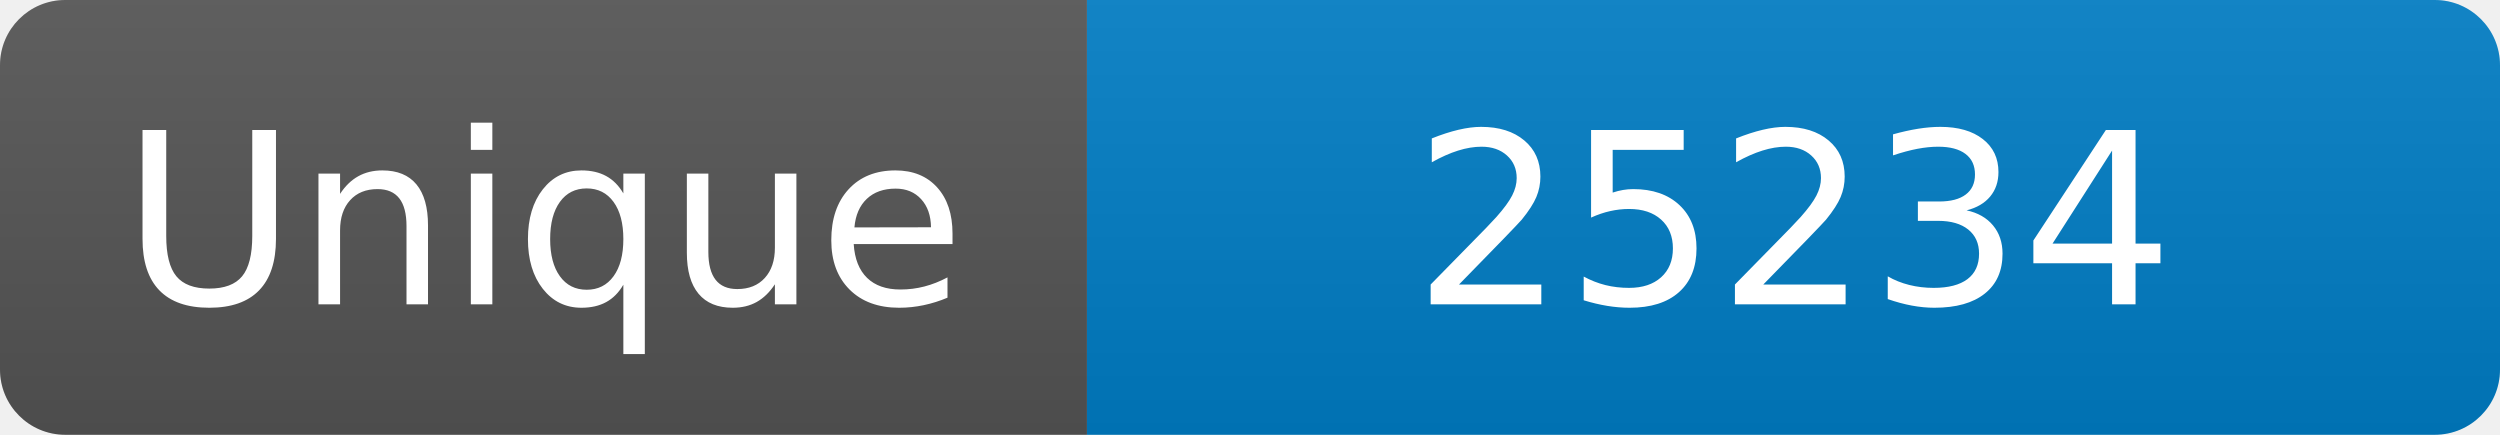
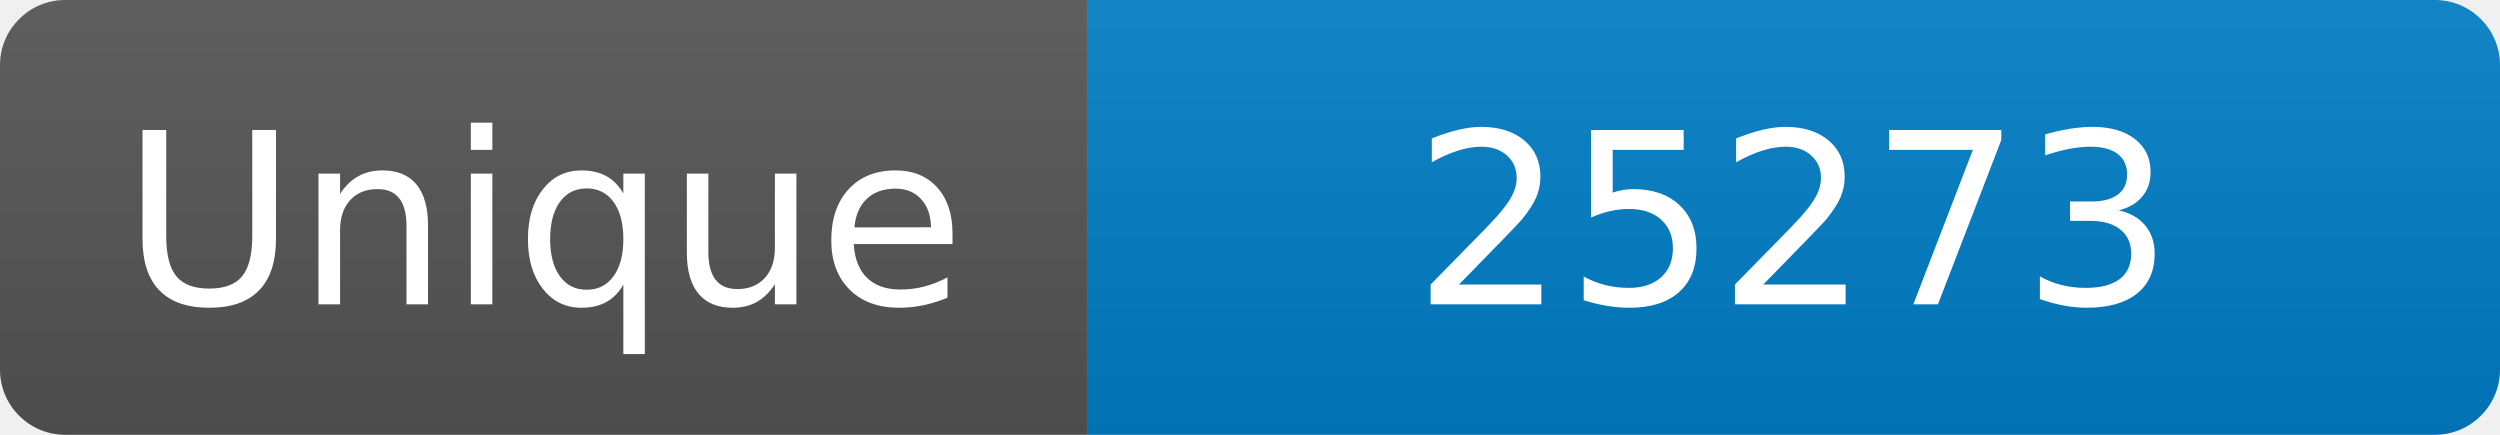
<svg xmlns="http://www.w3.org/2000/svg" width="115" height="20" role="img" aria-label="Maintained?: yes">
  <linearGradient id="s" x2="0" y2="100%">
    <stop offset="0" stop-color="#bbb" stop-opacity=".1" />
    <stop offset="1" stop-opacity=".1" />
  </linearGradient>
  <clipPath id="r">
    <rect width="115" height="20" rx="3" fill="#fff" />
  </clipPath>
  <g clip-path="url(#r)">
    <rect width="50" height="20" fill="#555" />
    <rect x="50" width="160" height="20" fill="#007ec6" />
    <rect width="115" height="20" fill="url(#s)" />
  </g>
  <g fill="#fff" text-anchor="middle" font-family="Verdana,Geneva,DejaVu Sans,sans-serif" font-size="110">
    <text x="250" y="140" transform="scale(.1)" fill="#fff">Unique</text>
-     <text x="825" y="140" transform="scale(.1)" fill="#fff">25234</text>
+     <text x="825" y="140" transform="scale(.1)" fill="#fff">25273</text>
  </g>
</svg>
